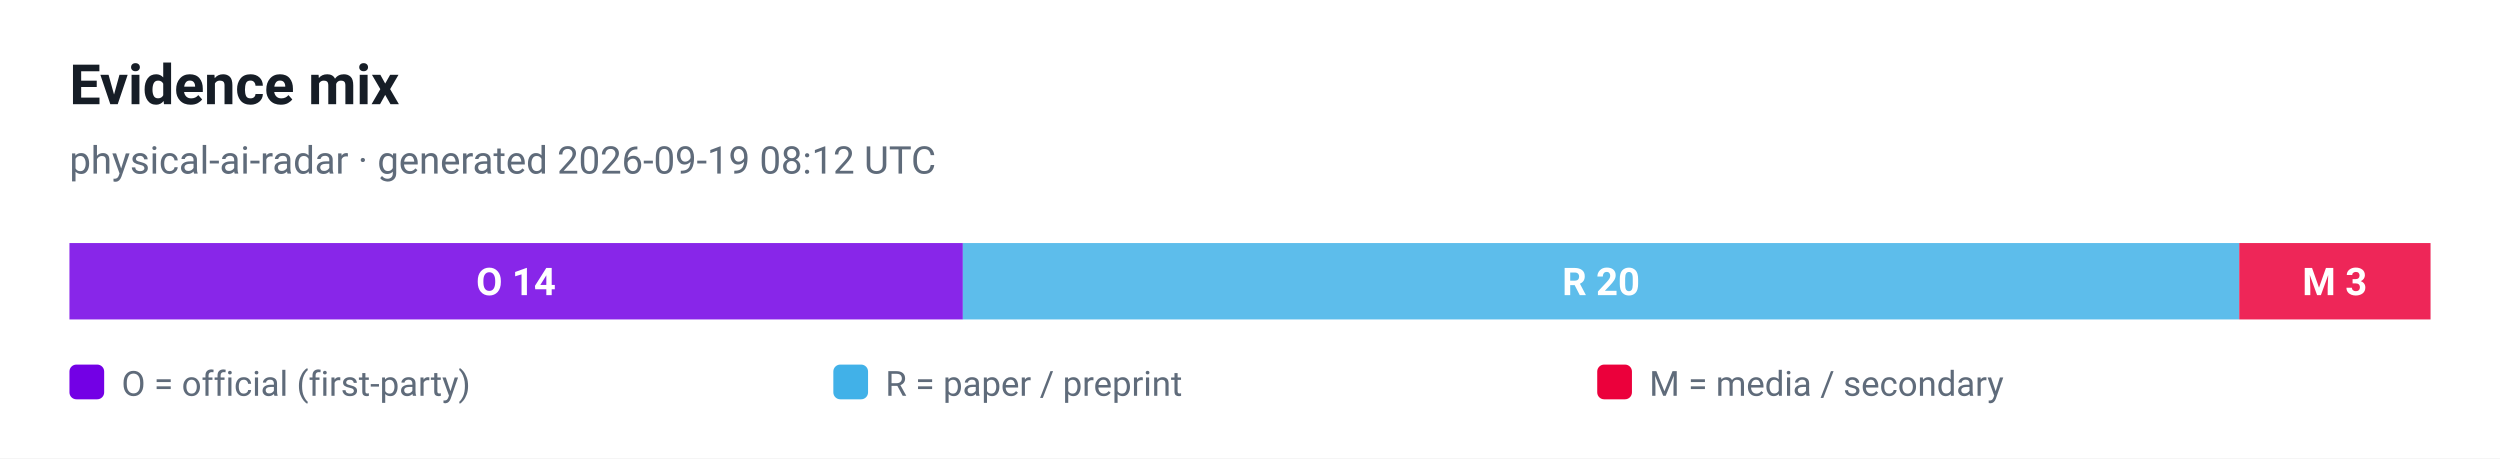
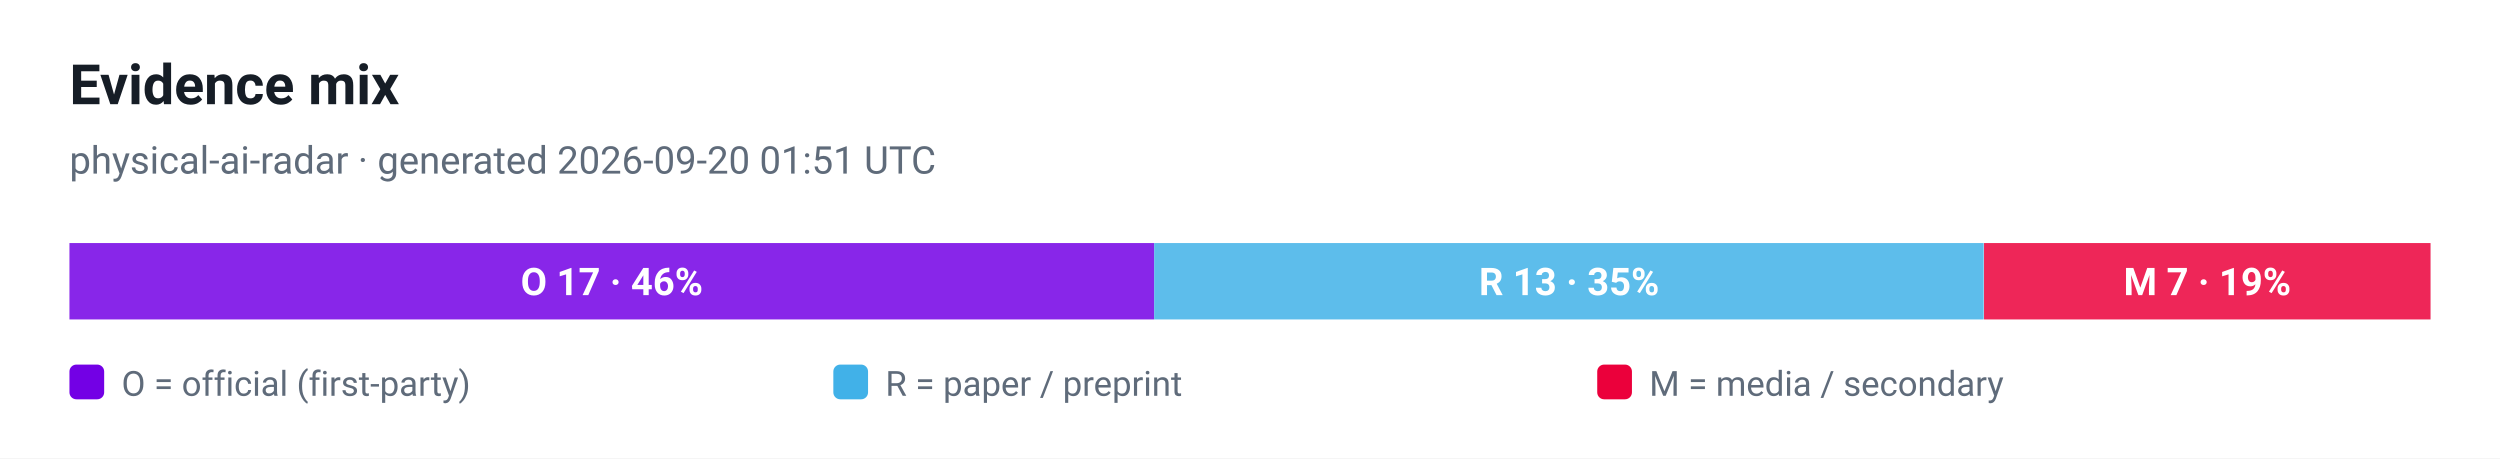
<svg xmlns="http://www.w3.org/2000/svg" viewBox="0 0 720 132" width="720" height="132" role="img" aria-label="Evidence mix">
-   <rect width="720" height="132" fill="#ffffff" />
-   <text x="20" y="30" font-family="ui-sans-serif, -apple-system, 'Segoe UI', Roboto, Helvetica, Arial, sans-serif" font-size="16" font-weight="700" fill="#161d26">Evidence mix</text>
-   <text x="20" y="50" font-family="ui-sans-serif, -apple-system, 'Segoe UI', Roboto, Helvetica, Arial, sans-serif" font-size="11" fill="#5f6b7a">physical-ai-radar · generated 2026-09-19 08:12 UTC</text>
-   <rect x="20.0" y="70" width="257.3" height="22" fill="#7300e5" fill-opacity="0.85" />
-   <text x="148.6" y="85" text-anchor="middle" font-family="ui-sans-serif, -apple-system, 'Segoe UI', Roboto, Helvetica, Arial, sans-serif" font-size="11" font-weight="700" fill="#ffffff">O 14</text>
-   <rect x="277.3" y="70" width="367.6" height="22" fill="#41b1e8" fill-opacity="0.85" />
-   <text x="461.1" y="85" text-anchor="middle" font-family="ui-sans-serif, -apple-system, 'Segoe UI', Roboto, Helvetica, Arial, sans-serif" font-size="11" font-weight="700" fill="#ffffff">R 20</text>
-   <rect x="644.9" y="70" width="55.1" height="22" fill="#eb003b" fill-opacity="0.85" />
-   <text x="672.4" y="85" text-anchor="middle" font-family="ui-sans-serif, -apple-system, 'Segoe UI', Roboto, Helvetica, Arial, sans-serif" font-size="11" font-weight="700" fill="#ffffff">M 3</text>
+   <style>
+   .plate { fill: #ffffff }
+   .ink { fill: #161d26 }
+   .muted { fill: #5f6b7a }
+   .grid { stroke: #e3e9ef }
+   @media (prefers-color-scheme: dark) {
+     .plate { fill: #0d1117 }
+     .ink { fill: #e6edf3 }
+     .muted { fill: #8b949e }
+     .grid { stroke: #30363d }
+   }
+ </style>
+   <rect class="plate" width="720" height="132" />
+   <text x="20" y="30" font-family="ui-sans-serif, -apple-system, 'Segoe UI', Roboto, Helvetica, Arial, sans-serif" font-size="16" font-weight="700" class="ink">Evidence mix</text>
+   <text x="20" y="50" font-family="ui-sans-serif, -apple-system, 'Segoe UI', Roboto, Helvetica, Arial, sans-serif" font-size="11" class="muted">physical-ai-radar · generated 2026-09-20 01:51 UTC</text>
+   <rect x="20.0" y="70" width="312.4" height="22" fill="#7300e5" fill-opacity="0.85" />
+   <text x="176.2" y="85" text-anchor="middle" font-family="ui-sans-serif, -apple-system, 'Segoe UI', Roboto, Helvetica, Arial, sans-serif" font-size="11" font-weight="700" fill="#ffffff">O 17 · 46%</text>
+   <rect x="332.4" y="70" width="238.9" height="22" fill="#41b1e8" fill-opacity="0.85" />
+   <text x="451.9" y="85" text-anchor="middle" font-family="ui-sans-serif, -apple-system, 'Segoe UI', Roboto, Helvetica, Arial, sans-serif" font-size="11" font-weight="700" fill="#ffffff">R 13 · 35%</text>
+   <rect x="571.4" y="70" width="128.6" height="22" fill="#eb003b" fill-opacity="0.85" />
+   <text x="635.7" y="85" text-anchor="middle" font-family="ui-sans-serif, -apple-system, 'Segoe UI', Roboto, Helvetica, Arial, sans-serif" font-size="11" font-weight="700" fill="#ffffff">M 7 · 19%</text>
  <rect x="20" y="105" width="10" height="10" rx="2" fill="#7300e5" />
  <text x="35" y="114" font-family="ui-sans-serif, -apple-system, 'Segoe UI', Roboto, Helvetica, Arial, sans-serif" font-size="10" fill="#5f6b7a">O = official (first-party)</text>
  <rect x="240" y="105" width="10" height="10" rx="2" fill="#41b1e8" />
  <text x="255" y="114" font-family="ui-sans-serif, -apple-system, 'Segoe UI', Roboto, Helvetica, Arial, sans-serif" font-size="10" fill="#5f6b7a">R = paper / preprint</text>
  <rect x="460" y="105" width="10" height="10" rx="2" fill="#eb003b" />
  <text x="475" y="114" font-family="ui-sans-serif, -apple-system, 'Segoe UI', Roboto, Helvetica, Arial, sans-serif" font-size="10" fill="#5f6b7a">M = media / secondary</text>
</svg>
